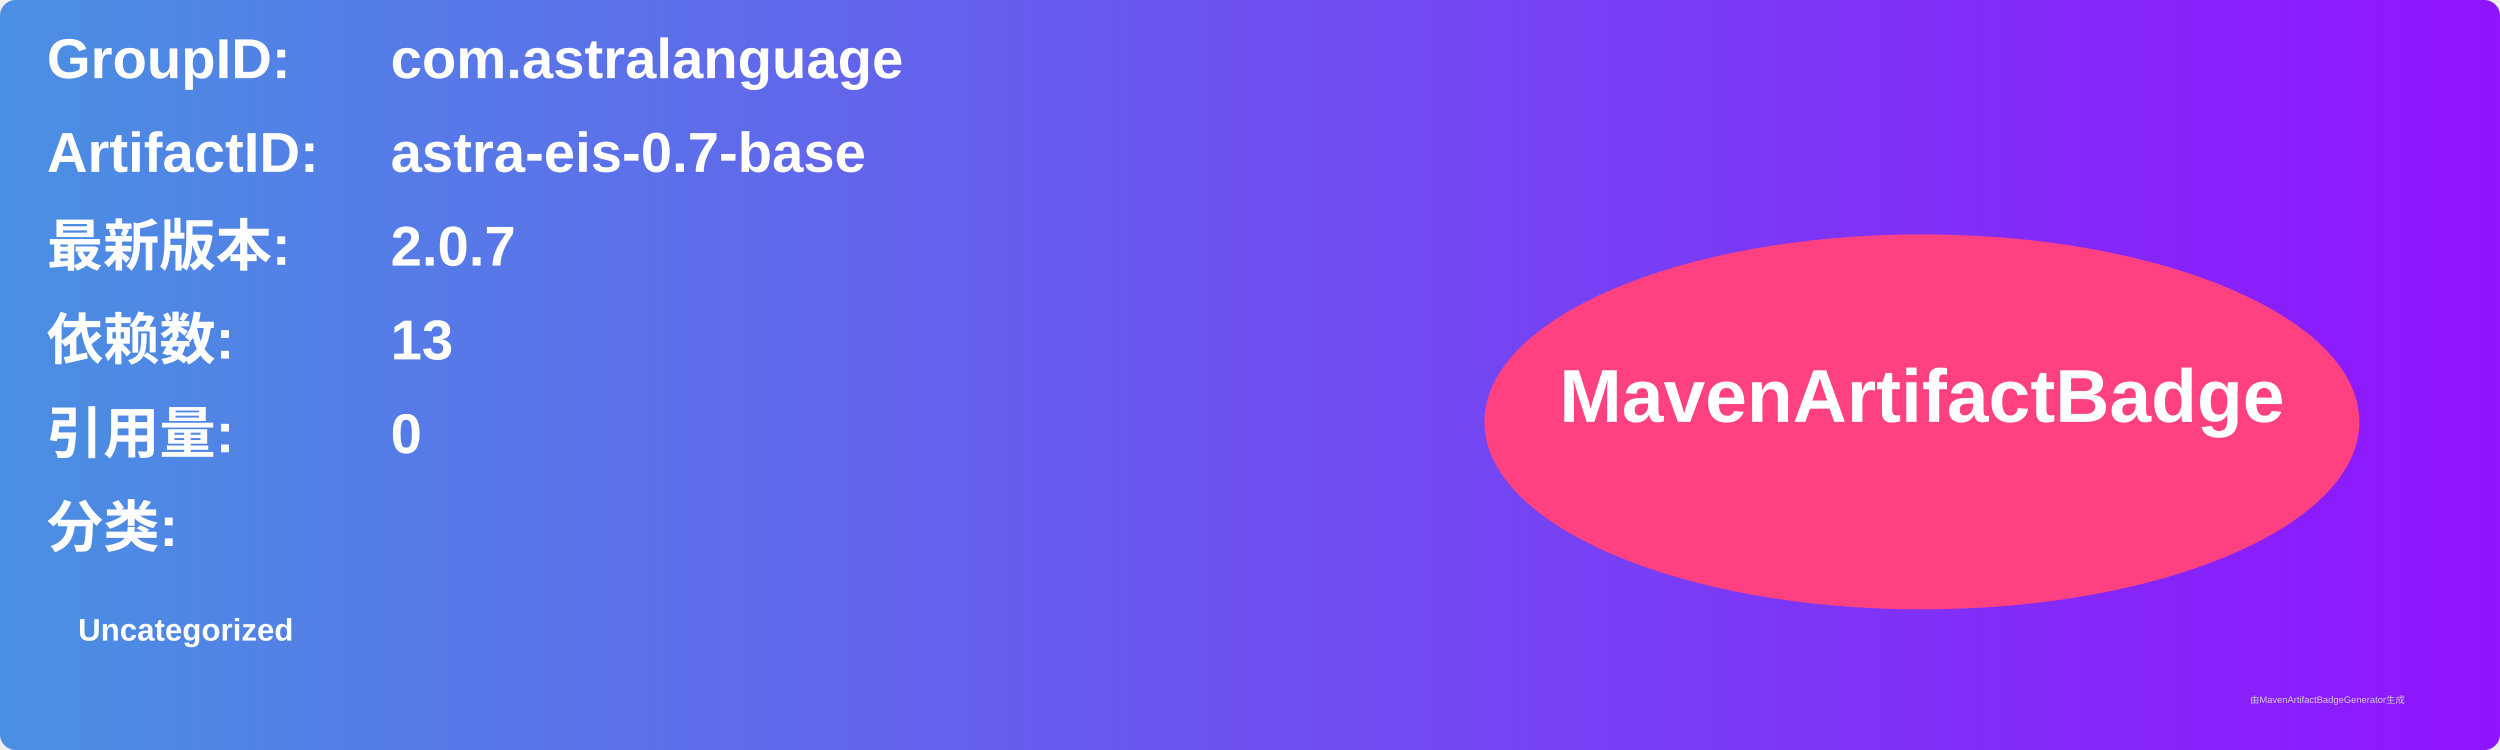
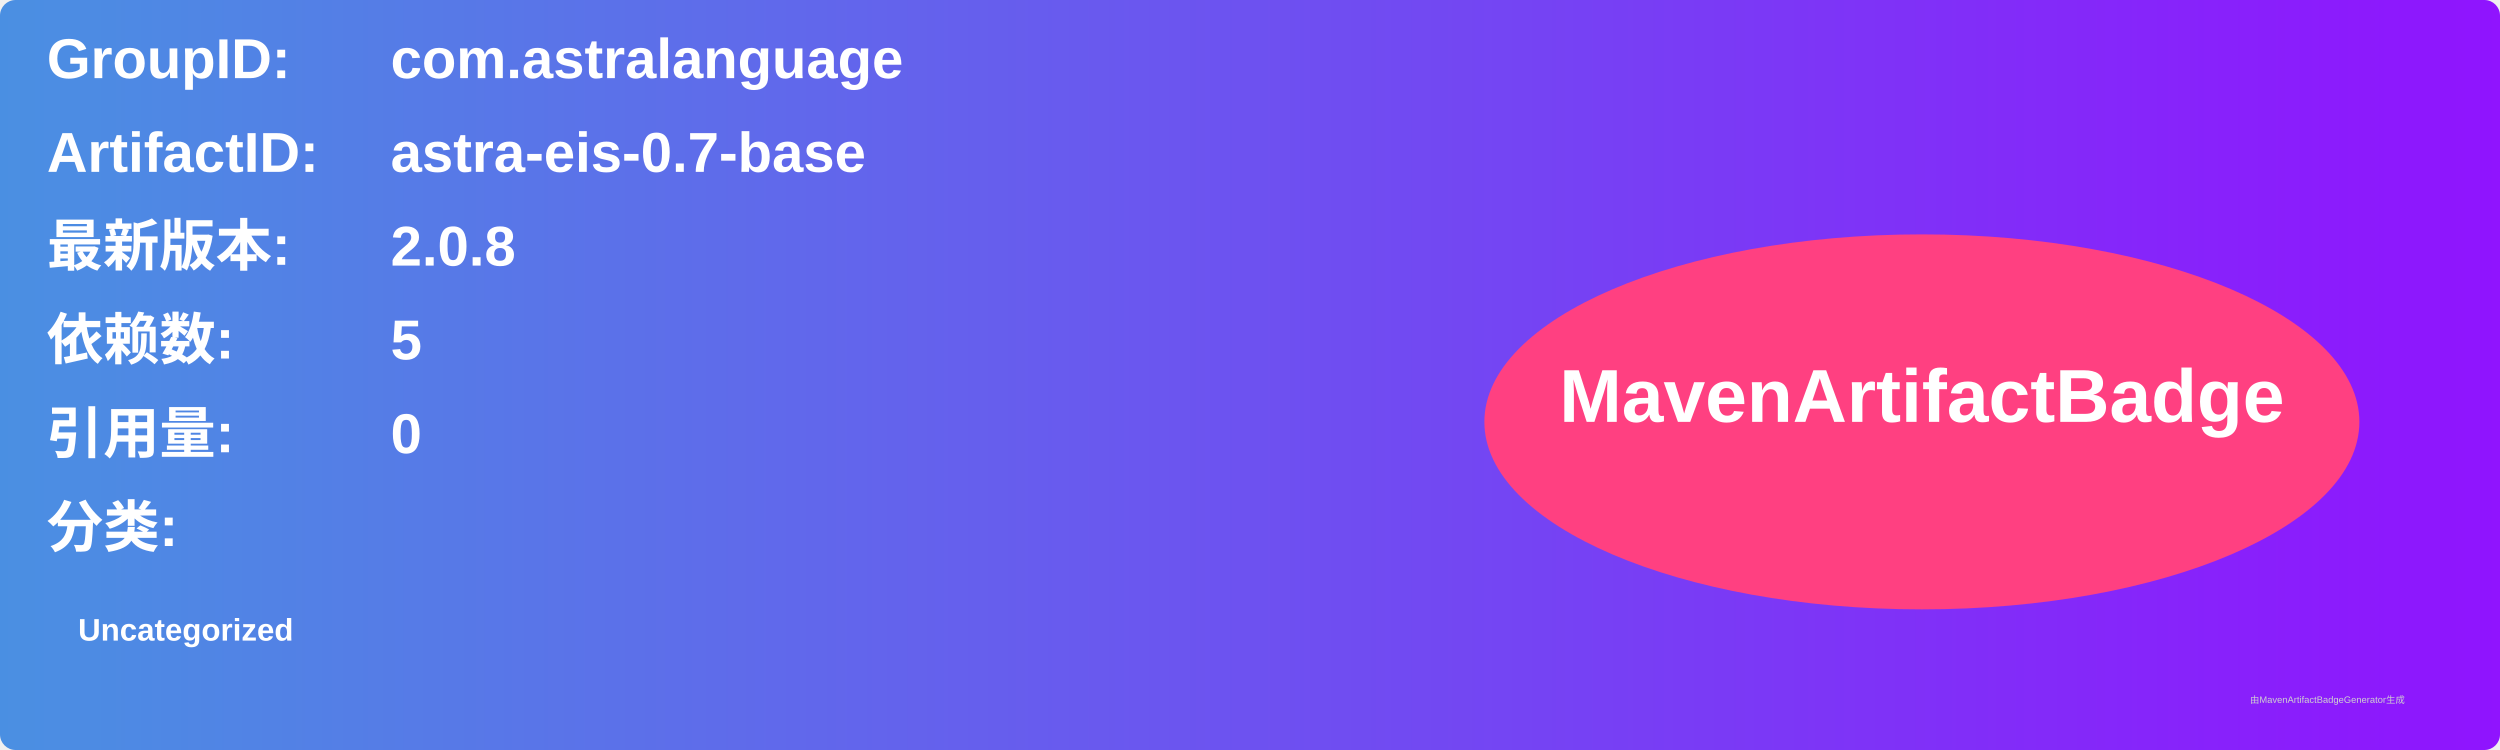
<svg xmlns="http://www.w3.org/2000/svg" width="800" height="240" viewBox="0 0 800 240">
  <linearGradient id="grad" x1="0%" y1="0%" x2="100%" y2="0%">
    <stop offset="0%" stop-color="#4a90e2" />
    <stop offset="100%" stop-color="#9013fe" />
  </linearGradient>
  <rect width="100%" height="100%" rx="5" ry="5" fill="url(#grad)" />
  <g transform="translate(15, 15)">
    <text x="0" y="10" font-family="Arial" font-size="18" fill="white" font-weight="bold" width="260">GroupID:</text>
    <text x="110" y="10" font-family="Arial" font-size="18" fill="white" font-weight="bold" width="460">com.astralanguage</text>
    <text x="0" y="40" font-family="Arial" font-size="18" fill="white" font-weight="bold" width="260">ArtifactID:</text>
    <text x="110" y="40" font-family="Arial" font-size="18" fill="white" font-weight="bold" width="460">astra-eis-0.7-base</text>
    <text x="0" y="70" font-family="Arial" font-size="18" fill="white" font-weight="bold">最新版本:</text>
    <text x="110" y="70" font-family="Arial" font-size="18" fill="white" font-weight="bold">
-       <tspan font-weight="bold">2.0.7</tspan>
+       <tspan font-weight="bold">2.0.8</tspan>
    </text>
    <text x="0" y="100" font-family="Arial" font-size="18" fill="white" font-weight="bold">依赖数: </text>
    <text x="110" y="100" font-family="Arial" font-size="18" fill="white">
-       <tspan font-weight="bold">13</tspan>
+       <tspan font-weight="bold">5</tspan>
    </text>
    <text x="0" y="130" font-family="Arial" font-size="18" fill="white" font-weight="bold">引用量: </text>
    <text x="110" y="130" font-family="Arial" font-size="18" fill="white">
      <tspan font-weight="bold">0</tspan>
    </text>
    <text x="0" y="160" font-family="Arial" font-size="18" fill="white" font-weight="bold">分类:</text>
    <text x="10" y="190" font-family="Arial" font-size="10" fill="white">
      <tspan font-weight="bold">Uncategorized</tspan>
    </text>
    <ellipse cx="600" cy="120" rx="140" ry="60" fill="#ff4081" />
    <text x="600" y="120" text-anchor="middle" font-family="Arial" font-size="24" fill="white" font-weight="bold">MavenArtifactBadge</text>
  </g>
  <text x="720" y="225" font-family="Arial" font-size="3" fill="#d0d0d0">由MavenArtifactBadgeGenerator生成</text>
</svg>
